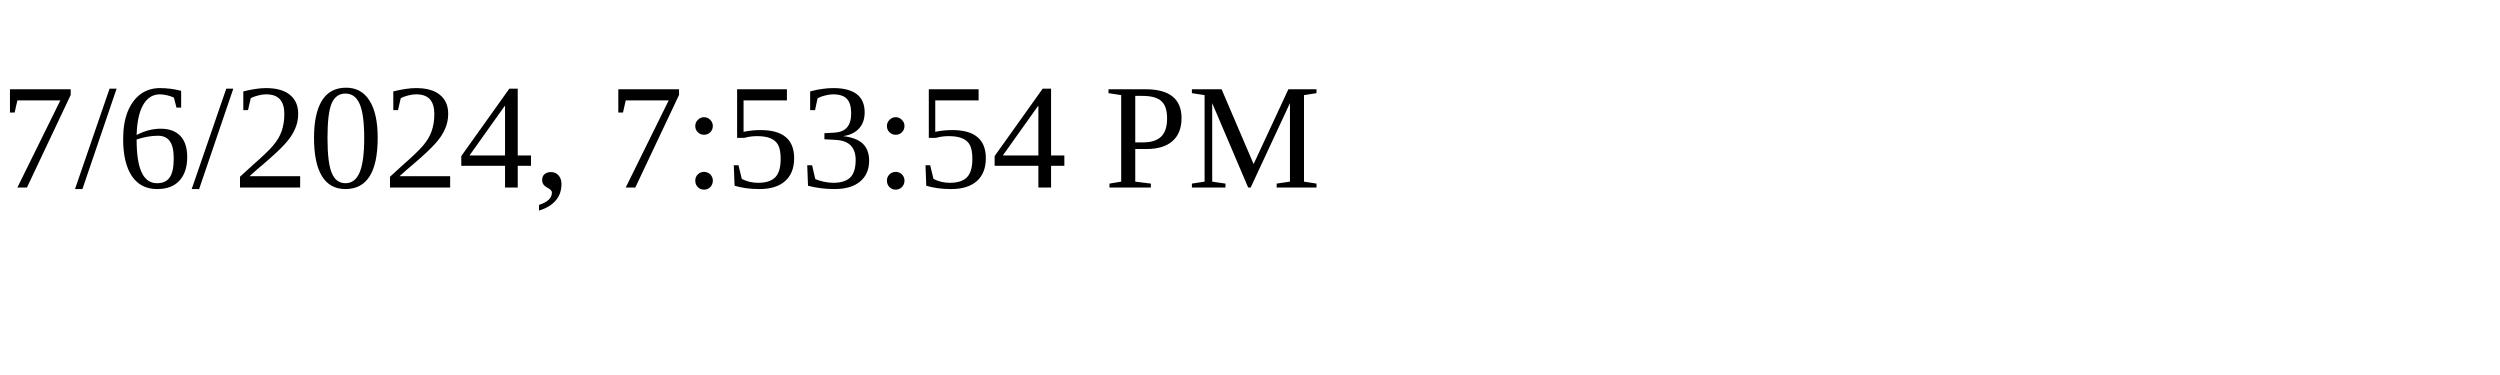
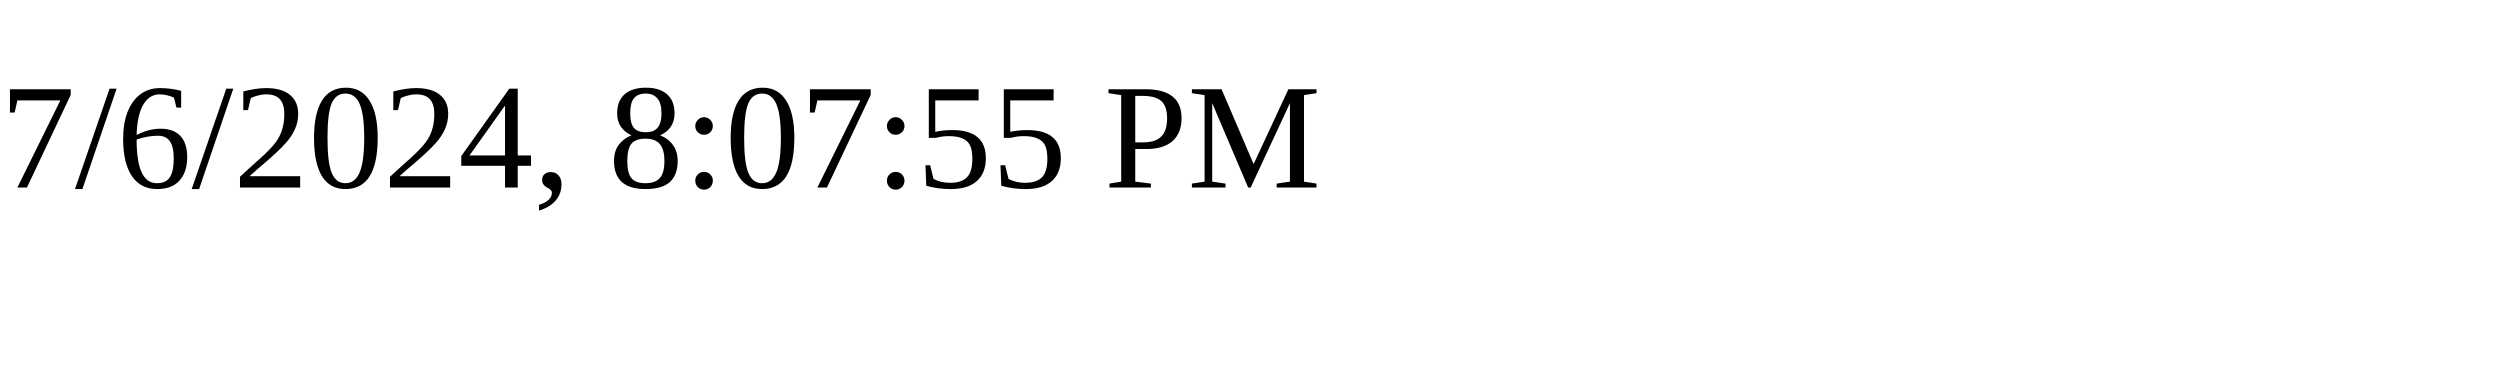
<svg xmlns="http://www.w3.org/2000/svg" height="30" width="200">
-   <text x="0" y="15">7/6/2024, 7:53:54 PM</text>
+   <text x="0" y="15">7/6/2024, 8:07:55 PM</text>
</svg>
